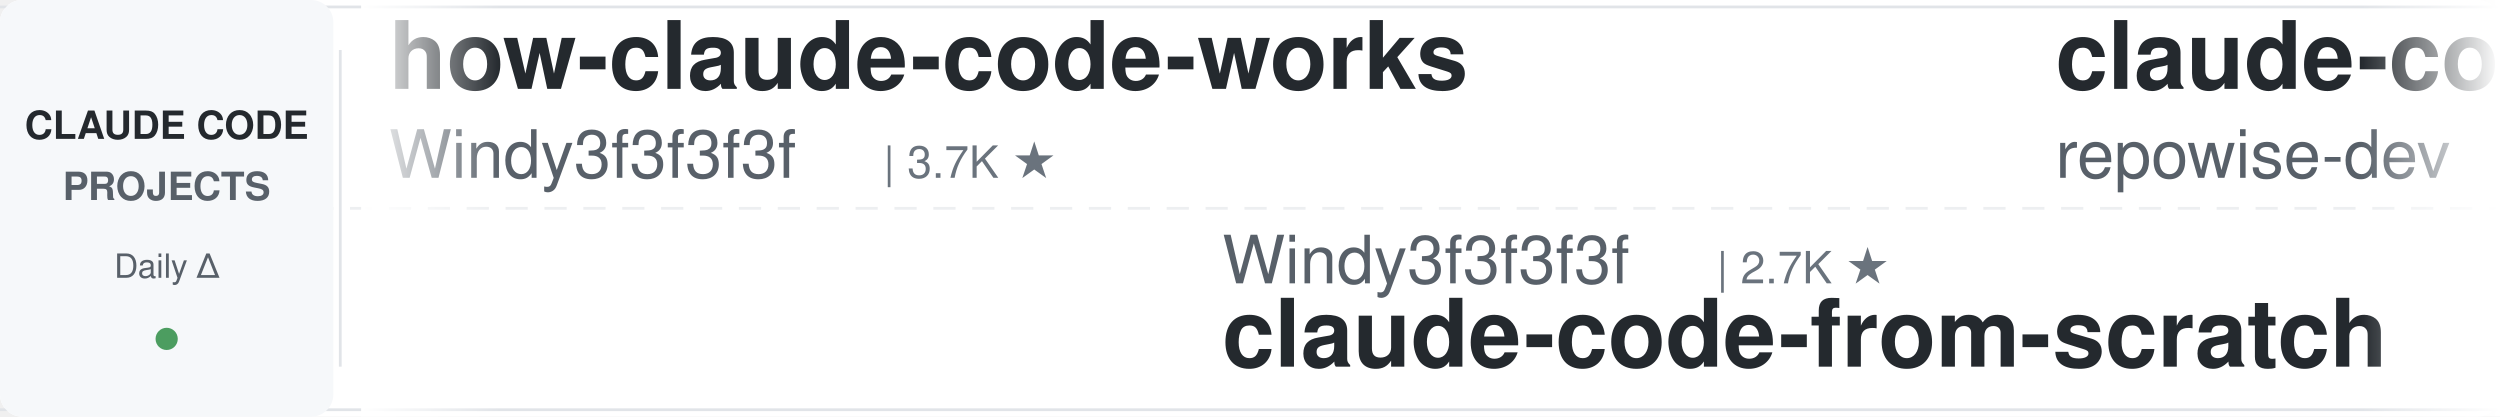
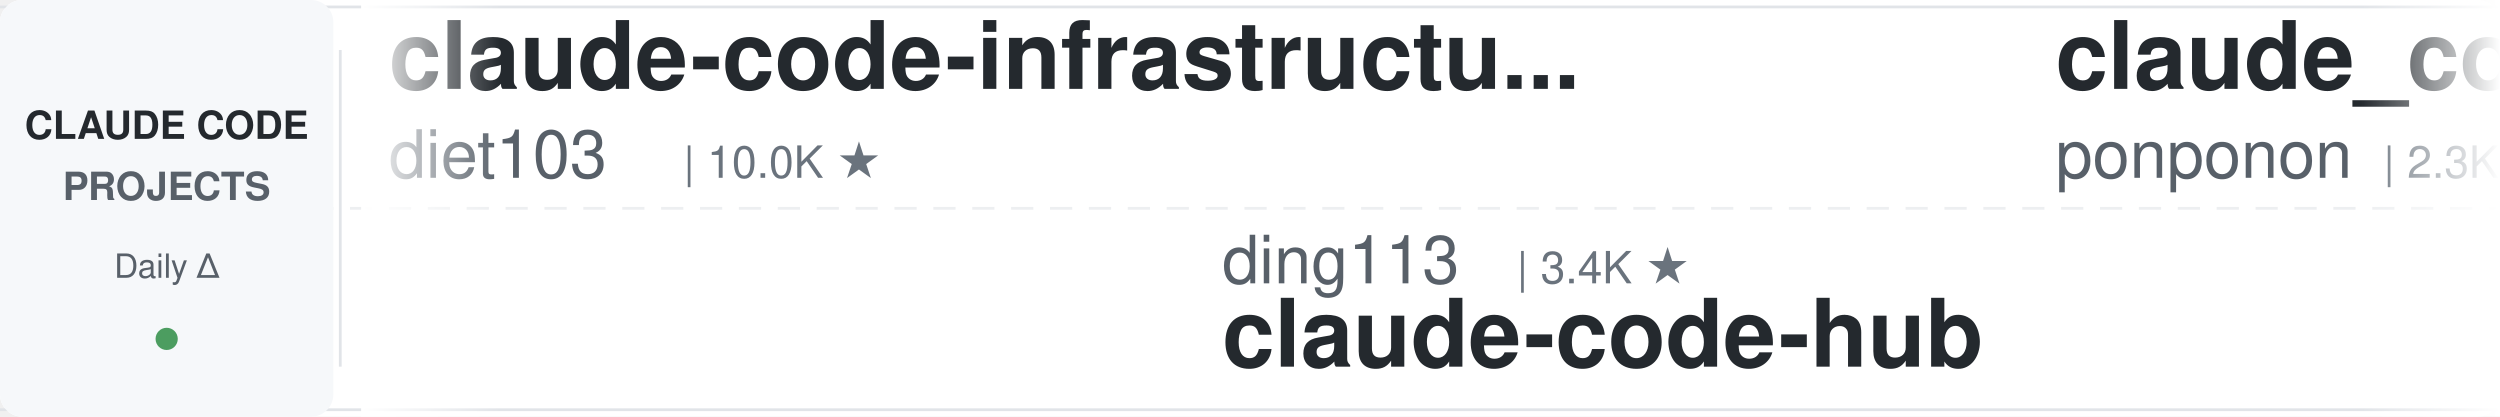
<svg xmlns="http://www.w3.org/2000/svg" width="900" height="150">
  <defs>
    <linearGradient id="leftFade" x1="0%" y1="0%" x2="100%" y2="0%">
      <stop offset="0%" style="stop-color:#ffffff;stop-opacity:1" />
      <stop offset="100%" style="stop-color:#ffffff;stop-opacity:0" />
    </linearGradient>
    <linearGradient id="rightFade" x1="0%" y1="0%" x2="100%" y2="0%">
      <stop offset="0%" style="stop-color:#ffffff;stop-opacity:0" />
      <stop offset="100%" style="stop-color:#ffffff;stop-opacity:1" />
    </linearGradient>
  </defs>
  <rect width="900" height="150" fill="#ffffff" rx="8" />
  <rect x="0" y="2" width="900" height="1" fill="#e1e4e8" />
  <rect x="0" y="147" width="900" height="1" fill="#e1e4e8" />
  <line x1="0" y1="75" x2="900" y2="75" stroke="#e1e4e8" stroke-width="1" stroke-dasharray="8 6" opacity="0.6" />
  <rect x="0" y="0" width="120" height="150" fill="#f6f8fa" rx="8" />
  <text x="60" y="50" font-family="-apple-system, BlinkMacSystemFont, 'Segoe UI', Helvetica, Arial, sans-serif" font-size="14" font-weight="600" fill="#24292e" text-anchor="middle">CLAUDE CODE</text>
  <text x="60" y="72" font-family="-apple-system, BlinkMacSystemFont, 'Segoe UI', Helvetica, Arial, sans-serif" font-size="14" font-weight="600" fill="#586069" text-anchor="middle">PROJECTS</text>
  <text x="60" y="100" font-family="-apple-system, BlinkMacSystemFont, 'Segoe UI', Helvetica, Arial, sans-serif" font-size="12" font-weight="500" fill="#586069" text-anchor="middle">Daily Δ</text>
  <circle cx="60" cy="122" r="4" fill="#22863a" opacity="0.8" />
  <rect x="122" y="18" width="1" height="114" fill="#e1e4e8" />
  <clipPath id="tickerClip">
    <rect x="130" y="0" width="770" height="150" />
  </clipPath>
  <g clip-path="url(#tickerClip)">
    <g id="tickerItems">
      <animateTransform attributeName="transform" attributeType="XML" type="translate" from="0 0" to="-3000 0" dur="54s" repeatCount="indefinite" />
      <g transform="translate(0, 0)">
+         <text x="140" y="32" font-family="-apple-system, BlinkMacSystemFont, 'Segoe UI', Helvetica, Arial, sans-serif" font-size="34" font-weight="600" fill="#24292e">claude-code-infrastructu...</text>
+         <text x="140" y="64" font-family="-apple-system, BlinkMacSystemFont, 'Segoe UI', Helvetica, Arial, sans-serif" font-size="24" font-weight="400" fill="#586069">diet103</text>
+         <text x="246" y="64" font-family="-apple-system, BlinkMacSystemFont, 'Segoe UI', Helvetica, Arial, sans-serif" font-size="16" font-weight="500" fill="#6a737d">| 10.0K ★</text>
+       </g>
+       <g transform="translate(300, 0)">
+         <text x="140" y="102" font-family="-apple-system, BlinkMacSystemFont, 'Segoe UI', Helvetica, Arial, sans-serif" font-size="24" font-weight="400" fill="#586069">ding113</text>
+         <text x="246" y="102" font-family="-apple-system, BlinkMacSystemFont, 'Segoe UI', Helvetica, Arial, sans-serif" font-size="16" font-weight="500" fill="#6a737d">| 3.4K ★</text>
+         <text x="140" y="132" font-family="-apple-system, BlinkMacSystemFont, 'Segoe UI', Helvetica, Arial, sans-serif" font-size="34" font-weight="600" fill="#24292e">claude-code-hub</text>
+       </g>
+       <g transform="translate(600, 0)">
+         <text x="140" y="32" font-family="-apple-system, BlinkMacSystemFont, 'Segoe UI', Helvetica, Arial, sans-serif" font-size="34" font-weight="600" fill="#24292e">claude_code_src</text>
+         <text x="140" y="64" font-family="-apple-system, BlinkMacSystemFont, 'Segoe UI', Helvetica, Arial, sans-serif" font-size="24" font-weight="400" fill="#586069">ponponon</text>
+         <text x="258" y="64" font-family="-apple-system, BlinkMacSystemFont, 'Segoe UI', Helvetica, Arial, sans-serif" font-size="16" font-weight="500" fill="#6a737d">| 2.3K ★</text>
+       </g>
+       <g transform="translate(900, 0)">
+         <text x="140" y="102" font-family="-apple-system, BlinkMacSystemFont, 'Segoe UI', Helvetica, Arial, sans-serif" font-size="24" font-weight="400" fill="#586069">anthropics</text>
+         <text x="282" y="102" font-family="-apple-system, BlinkMacSystemFont, 'Segoe UI', Helvetica, Arial, sans-serif" font-size="16" font-weight="500" fill="#6a737d">| 992 ★</text>
+         <text x="140" y="132" font-family="-apple-system, BlinkMacSystemFont, 'Segoe UI', Helvetica, Arial, sans-serif" font-size="34" font-weight="600" fill="#24292e">claude-code-base-action</text>
+       </g>
+       <g transform="translate(1200, 0)">
+         <text x="140" y="32" font-family="-apple-system, BlinkMacSystemFont, 'Segoe UI', Helvetica, Arial, sans-serif" font-size="34" font-weight="600" fill="#24292e">awesome-claude-code-suba...</text>
+         <text x="140" y="64" font-family="-apple-system, BlinkMacSystemFont, 'Segoe UI', Helvetica, Arial, sans-serif" font-size="24" font-weight="400" fill="#586069">VoltAgent</text>
+         <text x="270" y="64" font-family="-apple-system, BlinkMacSystemFont, 'Segoe UI', Helvetica, Arial, sans-serif" font-size="16" font-weight="500" fill="#6a737d">| 25.4K ★</text>
+       </g>
+       <g transform="translate(1500, 0)">
+         <text x="140" y="102" font-family="-apple-system, BlinkMacSystemFont, 'Segoe UI', Helvetica, Arial, sans-serif" font-size="24" font-weight="400" fill="#586069">Windy3f3f3f3f</text>
+         <text x="318" y="102" font-family="-apple-system, BlinkMacSystemFont, 'Segoe UI', Helvetica, Arial, sans-serif" font-size="16" font-weight="500" fill="#6a737d">| 2.7K ★</text>
+         <text x="140" y="132" font-family="-apple-system, BlinkMacSystemFont, 'Segoe UI', Helvetica, Arial, sans-serif" font-size="34" font-weight="600" fill="#24292e">claude-code-from-scratch</text>
+       </g>
+       <g transform="translate(1800, 0)">
        <text x="140" y="32" font-family="-apple-system, BlinkMacSystemFont, 'Segoe UI', Helvetica, Arial, sans-serif" font-size="34" font-weight="600" fill="#24292e">how-claude-code-works</text>
        <text x="140" y="64" font-family="-apple-system, BlinkMacSystemFont, 'Segoe UI', Helvetica, Arial, sans-serif" font-size="24" font-weight="400" fill="#586069">Windy3f3f3f3f</text>
        <text x="318" y="64" font-family="-apple-system, BlinkMacSystemFont, 'Segoe UI', Helvetica, Arial, sans-serif" font-size="16" font-weight="500" fill="#6a737d">| 3.7K ★</text>
      </g>
-       <g transform="translate(300, 0)">
-         <text x="140" y="102" font-family="-apple-system, BlinkMacSystemFont, 'Segoe UI', Helvetica, Arial, sans-serif" font-size="24" font-weight="400" fill="#586069">Windy3f3f3f3f</text>
-         <text x="318" y="102" font-family="-apple-system, BlinkMacSystemFont, 'Segoe UI', Helvetica, Arial, sans-serif" font-size="16" font-weight="500" fill="#6a737d">| 2.7K ★</text>
-         <text x="140" y="132" font-family="-apple-system, BlinkMacSystemFont, 'Segoe UI', Helvetica, Arial, sans-serif" font-size="34" font-weight="600" fill="#24292e">claude-code-from-scratch</text>
-       </g>
-       <g transform="translate(600, 0)">
-         <text x="140" y="32" font-family="-apple-system, BlinkMacSystemFont, 'Segoe UI', Helvetica, Arial, sans-serif" font-size="34" font-weight="600" fill="#24292e">claude-code-prompts</text>
-         <text x="140" y="64" font-family="-apple-system, BlinkMacSystemFont, 'Segoe UI', Helvetica, Arial, sans-serif" font-size="24" font-weight="400" fill="#586069">repowise-dev</text>
-         <text x="306" y="64" font-family="-apple-system, BlinkMacSystemFont, 'Segoe UI', Helvetica, Arial, sans-serif" font-size="16" font-weight="500" fill="#6a737d">| 1.2K ★</text>
-       </g>
-       <g transform="translate(900, 0)">
-         <text x="140" y="102" font-family="-apple-system, BlinkMacSystemFont, 'Segoe UI', Helvetica, Arial, sans-serif" font-size="24" font-weight="400" fill="#586069">andrew-kramer-inno</text>
-         <text x="378" y="102" font-family="-apple-system, BlinkMacSystemFont, 'Segoe UI', Helvetica, Arial, sans-serif" font-size="16" font-weight="500" fill="#6a737d">| 595 ★</text>
-         <text x="140" y="132" font-family="-apple-system, BlinkMacSystemFont, 'Segoe UI', Helvetica, Arial, sans-serif" font-size="34" font-weight="600" fill="#24292e">claude-code-source-build</text>
-       </g>
-       <g transform="translate(1200, 0)">
-         <text x="140" y="32" font-family="-apple-system, BlinkMacSystemFont, 'Segoe UI', Helvetica, Arial, sans-serif" font-size="34" font-weight="600" fill="#24292e">oh-my-claudecode</text>
-         <text x="140" y="64" font-family="-apple-system, BlinkMacSystemFont, 'Segoe UI', Helvetica, Arial, sans-serif" font-size="24" font-weight="400" fill="#586069">Yeachan-Heo</text>
-         <text x="294" y="64" font-family="-apple-system, BlinkMacSystemFont, 'Segoe UI', Helvetica, Arial, sans-serif" font-size="16" font-weight="500" fill="#6a737d">| 39.4K ★</text>
-       </g>
-       <g transform="translate(1500, 0)">
-         <text x="140" y="102" font-family="-apple-system, BlinkMacSystemFont, 'Segoe UI', Helvetica, Arial, sans-serif" font-size="24" font-weight="400" fill="#586069">FlorianBruniaux</text>
-         <text x="342" y="102" font-family="-apple-system, BlinkMacSystemFont, 'Segoe UI', Helvetica, Arial, sans-serif" font-size="16" font-weight="500" fill="#6a737d">| 6.0K ★</text>
-         <text x="140" y="132" font-family="-apple-system, BlinkMacSystemFont, 'Segoe UI', Helvetica, Arial, sans-serif" font-size="34" font-weight="600" fill="#24292e">claude-code-ultimate-gui...</text>
-       </g>
-       <g transform="translate(1800, 0)">
-         <text x="140" y="32" font-family="-apple-system, BlinkMacSystemFont, 'Segoe UI', Helvetica, Arial, sans-serif" font-size="34" font-weight="600" fill="#24292e">claude-code-proxy</text>
-         <text x="140" y="64" font-family="-apple-system, BlinkMacSystemFont, 'Segoe UI', Helvetica, Arial, sans-serif" font-size="24" font-weight="400" fill="#586069">1rgs</text>
-         <text x="210" y="64" font-family="-apple-system, BlinkMacSystemFont, 'Segoe UI', Helvetica, Arial, sans-serif" font-size="16" font-weight="500" fill="#6a737d">| 3.8K ★</text>
-       </g>
      <g transform="translate(2100, 0)">
-         <text x="140" y="102" font-family="-apple-system, BlinkMacSystemFont, 'Segoe UI', Helvetica, Arial, sans-serif" font-size="24" font-weight="400" fill="#586069">luyao618</text>
-         <text x="258" y="102" font-family="-apple-system, BlinkMacSystemFont, 'Segoe UI', Helvetica, Arial, sans-serif" font-size="16" font-weight="500" fill="#6a737d">| 1.7K ★</text>
-         <text x="140" y="132" font-family="-apple-system, BlinkMacSystemFont, 'Segoe UI', Helvetica, Arial, sans-serif" font-size="34" font-weight="600" fill="#24292e">Claude-Code-Source-Study</text>
+         <text x="140" y="102" font-family="-apple-system, BlinkMacSystemFont, 'Segoe UI', Helvetica, Arial, sans-serif" font-size="24" font-weight="400" fill="#586069">oboard</text>
+         <text x="234" y="102" font-family="-apple-system, BlinkMacSystemFont, 'Segoe UI', Helvetica, Arial, sans-serif" font-size="16" font-weight="500" fill="#6a737d">| 3.3K ★</text>
+         <text x="140" y="132" font-family="-apple-system, BlinkMacSystemFont, 'Segoe UI', Helvetica, Arial, sans-serif" font-size="34" font-weight="600" fill="#24292e">claude-code-rev</text>
      </g>
      <g transform="translate(2400, 0)">
-         <text x="140" y="32" font-family="-apple-system, BlinkMacSystemFont, 'Segoe UI', Helvetica, Arial, sans-serif" font-size="34" font-weight="600" fill="#24292e">claude_codex_bridge</text>
-         <text x="140" y="64" font-family="-apple-system, BlinkMacSystemFont, 'Segoe UI', Helvetica, Arial, sans-serif" font-size="24" font-weight="400" fill="#586069">SeemSeam</text>
-         <text x="258" y="64" font-family="-apple-system, BlinkMacSystemFont, 'Segoe UI', Helvetica, Arial, sans-serif" font-size="16" font-weight="500" fill="#6a737d">| 3.5K ★</text>
+         <text x="140" y="32" font-family="-apple-system, BlinkMacSystemFont, 'Segoe UI', Helvetica, Arial, sans-serif" font-size="34" font-weight="600" fill="#24292e">claude-code-analysis</text>
+         <text x="140" y="64" font-family="-apple-system, BlinkMacSystemFont, 'Segoe UI', Helvetica, Arial, sans-serif" font-size="24" font-weight="400" fill="#586069">liuup</text>
+         <text x="222" y="64" font-family="-apple-system, BlinkMacSystemFont, 'Segoe UI', Helvetica, Arial, sans-serif" font-size="16" font-weight="500" fill="#6a737d">| 4.0K ★</text>
      </g>
      <g transform="translate(2700, 0)">
-         <text x="140" y="102" font-family="-apple-system, BlinkMacSystemFont, 'Segoe UI', Helvetica, Arial, sans-serif" font-size="24" font-weight="400" fill="#586069">huangserva</text>
-         <text x="282" y="102" font-family="-apple-system, BlinkMacSystemFont, 'Segoe UI', Helvetica, Arial, sans-serif" font-size="16" font-weight="500" fill="#6a737d">| 631 ★</text>
-         <text x="140" y="132" font-family="-apple-system, BlinkMacSystemFont, 'Segoe UI', Helvetica, Arial, sans-serif" font-size="34" font-weight="600" fill="#24292e">claude-code-cli</text>
+         <text x="140" y="102" font-family="-apple-system, BlinkMacSystemFont, 'Segoe UI', Helvetica, Arial, sans-serif" font-size="24" font-weight="400" fill="#586069">xu-xiang</text>
+         <text x="258" y="102" font-family="-apple-system, BlinkMacSystemFont, 'Segoe UI', Helvetica, Arial, sans-serif" font-size="16" font-weight="500" fill="#6a737d">| 2.0K ★</text>
+         <text x="140" y="132" font-family="-apple-system, BlinkMacSystemFont, 'Segoe UI', Helvetica, Arial, sans-serif" font-size="34" font-weight="600" fill="#24292e">everything-claude-code-z...</text>
      </g>
      <g transform="translate(3000, 0)">
-         <text x="140" y="32" font-family="-apple-system, BlinkMacSystemFont, 'Segoe UI', Helvetica, Arial, sans-serif" font-size="34" font-weight="600" fill="#24292e">how-claude-code-works</text>
-         <text x="140" y="64" font-family="-apple-system, BlinkMacSystemFont, 'Segoe UI', Helvetica, Arial, sans-serif" font-size="24" font-weight="400" fill="#586069">Windy3f3f3f3f</text>
-         <text x="318" y="64" font-family="-apple-system, BlinkMacSystemFont, 'Segoe UI', Helvetica, Arial, sans-serif" font-size="16" font-weight="500" fill="#6a737d">| 3.7K ★</text>
+         <text x="140" y="32" font-family="-apple-system, BlinkMacSystemFont, 'Segoe UI', Helvetica, Arial, sans-serif" font-size="34" font-weight="600" fill="#24292e">claude-code-infrastructu...</text>
+         <text x="140" y="64" font-family="-apple-system, BlinkMacSystemFont, 'Segoe UI', Helvetica, Arial, sans-serif" font-size="24" font-weight="400" fill="#586069">diet103</text>
+         <text x="246" y="64" font-family="-apple-system, BlinkMacSystemFont, 'Segoe UI', Helvetica, Arial, sans-serif" font-size="16" font-weight="500" fill="#6a737d">| 10.0K ★</text>
      </g>
      <g transform="translate(3300, 0)">
-         <text x="140" y="102" font-family="-apple-system, BlinkMacSystemFont, 'Segoe UI', Helvetica, Arial, sans-serif" font-size="24" font-weight="400" fill="#586069">Windy3f3f3f3f</text>
-         <text x="318" y="102" font-family="-apple-system, BlinkMacSystemFont, 'Segoe UI', Helvetica, Arial, sans-serif" font-size="16" font-weight="500" fill="#6a737d">| 2.7K ★</text>
-         <text x="140" y="132" font-family="-apple-system, BlinkMacSystemFont, 'Segoe UI', Helvetica, Arial, sans-serif" font-size="34" font-weight="600" fill="#24292e">claude-code-from-scratch</text>
+         <text x="140" y="102" font-family="-apple-system, BlinkMacSystemFont, 'Segoe UI', Helvetica, Arial, sans-serif" font-size="24" font-weight="400" fill="#586069">ding113</text>
+         <text x="246" y="102" font-family="-apple-system, BlinkMacSystemFont, 'Segoe UI', Helvetica, Arial, sans-serif" font-size="16" font-weight="500" fill="#6a737d">| 3.4K ★</text>
+         <text x="140" y="132" font-family="-apple-system, BlinkMacSystemFont, 'Segoe UI', Helvetica, Arial, sans-serif" font-size="34" font-weight="600" fill="#24292e">claude-code-hub</text>
      </g>
      <g transform="translate(3600, 0)">
-         <text x="140" y="32" font-family="-apple-system, BlinkMacSystemFont, 'Segoe UI', Helvetica, Arial, sans-serif" font-size="34" font-weight="600" fill="#24292e">claude-code-prompts</text>
-         <text x="140" y="64" font-family="-apple-system, BlinkMacSystemFont, 'Segoe UI', Helvetica, Arial, sans-serif" font-size="24" font-weight="400" fill="#586069">repowise-dev</text>
-         <text x="306" y="64" font-family="-apple-system, BlinkMacSystemFont, 'Segoe UI', Helvetica, Arial, sans-serif" font-size="16" font-weight="500" fill="#6a737d">| 1.2K ★</text>
+         <text x="140" y="32" font-family="-apple-system, BlinkMacSystemFont, 'Segoe UI', Helvetica, Arial, sans-serif" font-size="34" font-weight="600" fill="#24292e">claude_code_src</text>
+         <text x="140" y="64" font-family="-apple-system, BlinkMacSystemFont, 'Segoe UI', Helvetica, Arial, sans-serif" font-size="24" font-weight="400" fill="#586069">ponponon</text>
+         <text x="258" y="64" font-family="-apple-system, BlinkMacSystemFont, 'Segoe UI', Helvetica, Arial, sans-serif" font-size="16" font-weight="500" fill="#6a737d">| 2.3K ★</text>
      </g>
      <g transform="translate(3900, 0)">
-         <text x="140" y="102" font-family="-apple-system, BlinkMacSystemFont, 'Segoe UI', Helvetica, Arial, sans-serif" font-size="24" font-weight="400" fill="#586069">andrew-kramer-inno</text>
-         <text x="378" y="102" font-family="-apple-system, BlinkMacSystemFont, 'Segoe UI', Helvetica, Arial, sans-serif" font-size="16" font-weight="500" fill="#6a737d">| 595 ★</text>
-         <text x="140" y="132" font-family="-apple-system, BlinkMacSystemFont, 'Segoe UI', Helvetica, Arial, sans-serif" font-size="34" font-weight="600" fill="#24292e">claude-code-source-build</text>
+         <text x="140" y="102" font-family="-apple-system, BlinkMacSystemFont, 'Segoe UI', Helvetica, Arial, sans-serif" font-size="24" font-weight="400" fill="#586069">anthropics</text>
+         <text x="282" y="102" font-family="-apple-system, BlinkMacSystemFont, 'Segoe UI', Helvetica, Arial, sans-serif" font-size="16" font-weight="500" fill="#6a737d">| 992 ★</text>
+         <text x="140" y="132" font-family="-apple-system, BlinkMacSystemFont, 'Segoe UI', Helvetica, Arial, sans-serif" font-size="34" font-weight="600" fill="#24292e">claude-code-base-action</text>
      </g>
    </g>
  </g>
  <rect x="130" y="0" width="50" height="150" fill="url(#leftFade)" />
  <rect x="850" y="0" width="50" height="150" fill="url(#rightFade)" />
</svg>
